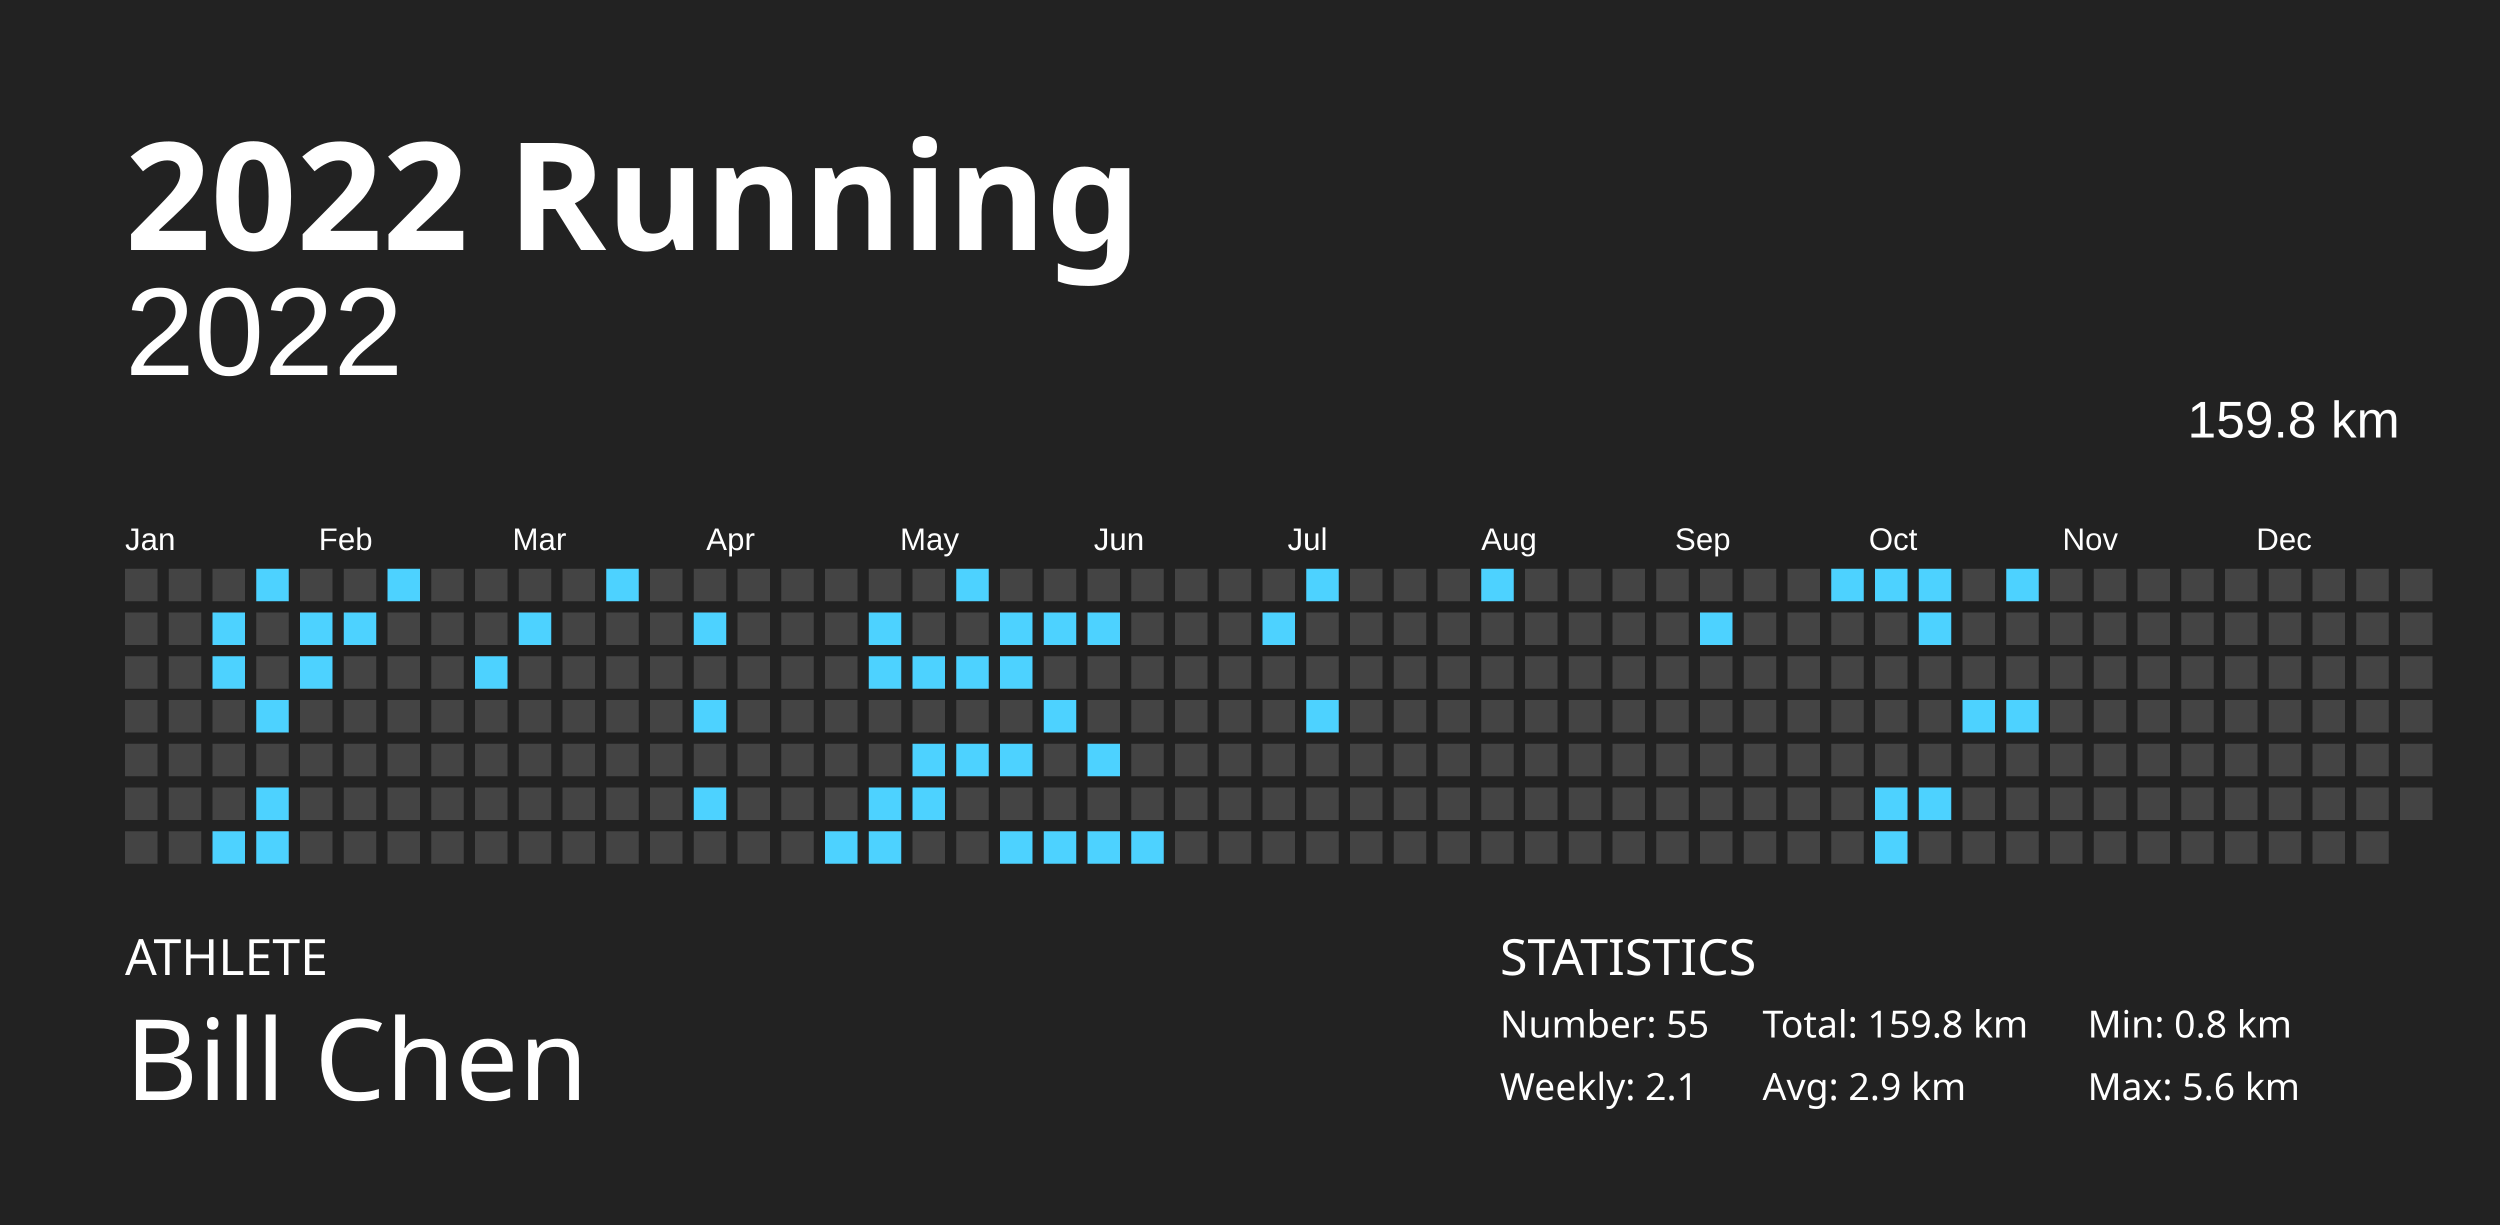
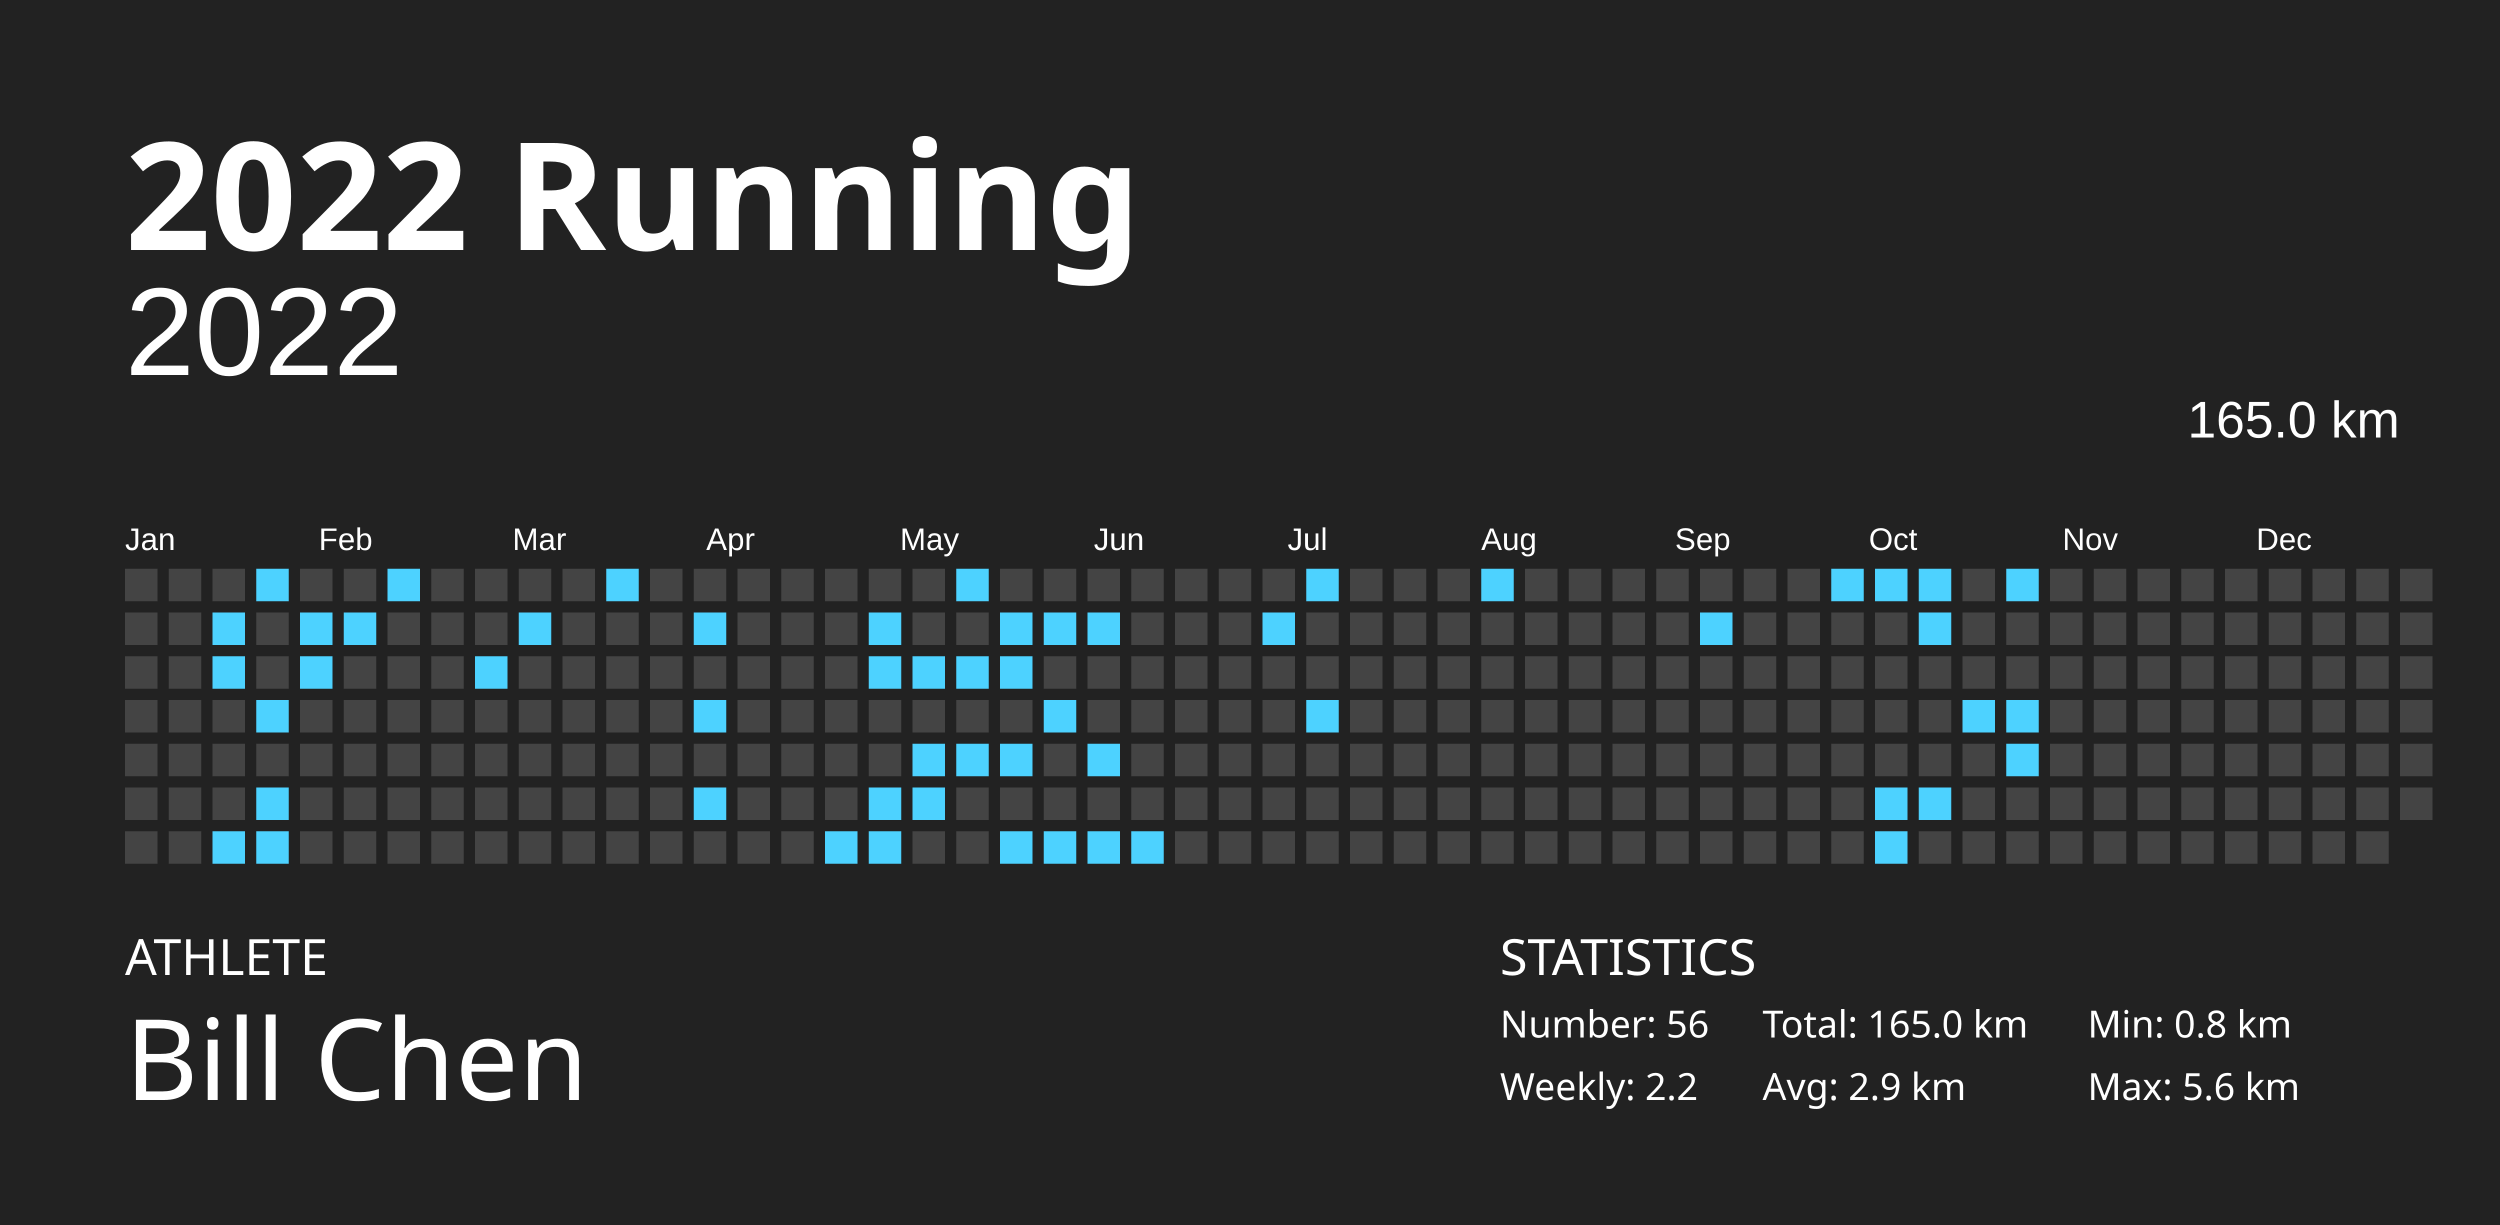
<svg xmlns="http://www.w3.org/2000/svg" baseProfile="full" height="98mm" version="1.1" viewBox="0,0,200,98" width="200mm">
  <defs />
  <rect fill="#222222" height="98" width="200" x="0" y="0" />
  <text fill="#FFFFFF" style="font-size:12px; font-family:Futura; font-weight:bold;" x="10" y="20">2022 Running</text>
  <text fill="#FFFFFF" style="font-size:4px; font-family:Futura" x="10" y="78">ATHLETE</text>
  <text fill="#FFFFFF" style="font-size:9px; font-family:Futura" x="10" y="88">Bill Chen</text>
  <text fill="#FFFFFF" style="font-size:4px; font-family:Futura" x="120" y="78">STATISTICS</text>
-   <text fill="#FFFFFF" style="font-size:3px; font-family:Futura" x="120" y="83">Number: 55</text>
-   <text fill="#FFFFFF" style="font-size:3px; font-family:Futura" x="120" y="88">Weekly: 2.1</text>
-   <text fill="#FFFFFF" style="font-size:3px; font-family:Futura" x="141" y="83">Total: 159.8 km</text>
+   <text fill="#FFFFFF" style="font-size:3px; font-family:Futura" x="120" y="83">Number: 56</text>
+   <text fill="#FFFFFF" style="font-size:3px; font-family:Futura" x="120" y="88">Weekly: 2.2</text>
+   <text fill="#FFFFFF" style="font-size:3px; font-family:Futura" x="141" y="83">Total: 165.0 km</text>
  <text fill="#FFFFFF" style="font-size:3px; font-family:Futura" x="141" y="88">Avg: 2.9 km</text>
  <text fill="#FFFFFF" style="font-size:3px; font-family:Futura" x="167" y="83">Min: 0.8 km</text>
  <text fill="#FFFFFF" style="font-size:3px; font-family:Futura" x="167" y="88">Max: 5.6 km</text>
  <text alignment-baseline="hanging" fill="#FFFFFF" style="font-size:10.0px; font-family:Arial;" x="10" y="30">2022</text>
-   <text alignment-baseline="hanging" fill="#FFFFFF" style="font-size:4.125px; font-family:Arial;" x="175" y="35">159.8 km</text>
+   <text alignment-baseline="hanging" fill="#FFFFFF" style="font-size:4.125px; font-family:Arial;" x="175" y="35">165.0 km</text>
  <text fill="#FFFFFF" style="font-size:2.5px; font-family:Arial" x="10.0" y="44">Jan</text>
  <text fill="#FFFFFF" style="font-size:2.5px; font-family:Arial" x="25.5" y="44">Feb</text>
  <text fill="#FFFFFF" style="font-size:2.5px; font-family:Arial" x="41.0" y="44">Mar</text>
  <text fill="#FFFFFF" style="font-size:2.5px; font-family:Arial" x="56.5" y="44">Apr</text>
  <text fill="#FFFFFF" style="font-size:2.5px; font-family:Arial" x="72.0" y="44">May</text>
  <text fill="#FFFFFF" style="font-size:2.5px; font-family:Arial" x="87.5" y="44">Jun</text>
  <text fill="#FFFFFF" style="font-size:2.5px; font-family:Arial" x="103.0" y="44">Jul</text>
  <text fill="#FFFFFF" style="font-size:2.5px; font-family:Arial" x="118.5" y="44">Aug</text>
  <text fill="#FFFFFF" style="font-size:2.5px; font-family:Arial" x="134.0" y="44">Sep</text>
  <text fill="#FFFFFF" style="font-size:2.5px; font-family:Arial" x="149.5" y="44">Oct</text>
  <text fill="#FFFFFF" style="font-size:2.5px; font-family:Arial" x="165.0" y="44">Nov</text>
  <text fill="#FFFFFF" style="font-size:2.5px; font-family:Arial" x="180.5" y="44">Dec</text>
  <rect fill="#444444" height="2.6" width="2.6" x="10.0" y="45.5" />
  <rect fill="#444444" height="2.6" width="2.6" x="10.0" y="49.0" />
  <rect fill="#444444" height="2.6" width="2.6" x="10.0" y="52.5" />
  <rect fill="#444444" height="2.6" width="2.6" x="10.0" y="56.0" />
  <rect fill="#444444" height="2.6" width="2.6" x="10.0" y="59.5" />
  <rect fill="#444444" height="2.6" width="2.6" x="10.0" y="63.0" />
  <rect fill="#444444" height="2.6" width="2.6" x="10.0" y="66.5" />
  <rect fill="#444444" height="2.6" width="2.6" x="13.5" y="45.5" />
  <rect fill="#444444" height="2.6" width="2.6" x="13.5" y="49.0" />
  <rect fill="#444444" height="2.6" width="2.6" x="13.5" y="52.5" />
  <rect fill="#444444" height="2.6" width="2.6" x="13.5" y="56.0" />
  <rect fill="#444444" height="2.6" width="2.6" x="13.5" y="59.5" />
  <rect fill="#444444" height="2.6" width="2.6" x="13.5" y="63.0" />
  <rect fill="#444444" height="2.6" width="2.6" x="13.5" y="66.5" />
  <rect fill="#444444" height="2.6" width="2.6" x="17.0" y="45.5" />
  <rect fill="#4dd2ff" height="2.6" width="2.6" x="17.0" y="49.0" />
  <rect fill="#4dd2ff" height="2.6" width="2.6" x="17.0" y="52.5" />
  <rect fill="#444444" height="2.6" width="2.6" x="17.0" y="56.0" />
  <rect fill="#444444" height="2.6" width="2.6" x="17.0" y="59.5" />
  <rect fill="#444444" height="2.6" width="2.6" x="17.0" y="63.0" />
  <rect fill="#4dd2ff" height="2.6" width="2.6" x="17.0" y="66.5" />
  <rect fill="#4dd2ff" height="2.6" width="2.6" x="20.5" y="45.5" />
  <rect fill="#444444" height="2.6" width="2.6" x="20.5" y="49.0" />
  <rect fill="#444444" height="2.6" width="2.6" x="20.5" y="52.5" />
  <rect fill="#4dd2ff" height="2.6" width="2.6" x="20.5" y="56.0" />
  <rect fill="#444444" height="2.6" width="2.6" x="20.5" y="59.5" />
  <rect fill="#4dd2ff" height="2.6" width="2.6" x="20.5" y="63.0" />
  <rect fill="#4dd2ff" height="2.6" width="2.6" x="20.5" y="66.5" />
  <rect fill="#444444" height="2.6" width="2.6" x="24.0" y="45.5" />
  <rect fill="#4dd2ff" height="2.6" width="2.6" x="24.0" y="49.0" />
  <rect fill="#4dd2ff" height="2.6" width="2.6" x="24.0" y="52.5" />
  <rect fill="#444444" height="2.6" width="2.6" x="24.0" y="56.0" />
  <rect fill="#444444" height="2.6" width="2.6" x="24.0" y="59.5" />
  <rect fill="#444444" height="2.6" width="2.6" x="24.0" y="63.0" />
  <rect fill="#444444" height="2.6" width="2.6" x="24.0" y="66.5" />
  <rect fill="#444444" height="2.6" width="2.6" x="27.5" y="45.5" />
  <rect fill="#4dd2ff" height="2.6" width="2.6" x="27.5" y="49.0" />
  <rect fill="#444444" height="2.6" width="2.6" x="27.5" y="52.5" />
  <rect fill="#444444" height="2.6" width="2.6" x="27.5" y="56.0" />
  <rect fill="#444444" height="2.6" width="2.6" x="27.5" y="59.5" />
  <rect fill="#444444" height="2.6" width="2.6" x="27.5" y="63.0" />
  <rect fill="#444444" height="2.6" width="2.6" x="27.5" y="66.5" />
  <rect fill="#4dd2ff" height="2.6" width="2.6" x="31.0" y="45.5" />
  <rect fill="#444444" height="2.6" width="2.6" x="31.0" y="49.0" />
  <rect fill="#444444" height="2.6" width="2.6" x="31.0" y="52.5" />
  <rect fill="#444444" height="2.6" width="2.6" x="31.0" y="56.0" />
  <rect fill="#444444" height="2.6" width="2.6" x="31.0" y="59.5" />
  <rect fill="#444444" height="2.6" width="2.6" x="31.0" y="63.0" />
  <rect fill="#444444" height="2.6" width="2.6" x="31.0" y="66.5" />
  <rect fill="#444444" height="2.6" width="2.6" x="34.5" y="45.5" />
  <rect fill="#444444" height="2.6" width="2.6" x="34.5" y="49.0" />
  <rect fill="#444444" height="2.6" width="2.6" x="34.5" y="52.5" />
  <rect fill="#444444" height="2.6" width="2.6" x="34.5" y="56.0" />
  <rect fill="#444444" height="2.6" width="2.6" x="34.5" y="59.5" />
  <rect fill="#444444" height="2.6" width="2.6" x="34.5" y="63.0" />
  <rect fill="#444444" height="2.6" width="2.6" x="34.5" y="66.5" />
  <rect fill="#444444" height="2.6" width="2.6" x="38.0" y="45.5" />
  <rect fill="#444444" height="2.6" width="2.6" x="38.0" y="49.0" />
  <rect fill="#4dd2ff" height="2.6" width="2.6" x="38.0" y="52.5" />
  <rect fill="#444444" height="2.6" width="2.6" x="38.0" y="56.0" />
  <rect fill="#444444" height="2.6" width="2.6" x="38.0" y="59.5" />
  <rect fill="#444444" height="2.6" width="2.6" x="38.0" y="63.0" />
  <rect fill="#444444" height="2.6" width="2.6" x="38.0" y="66.5" />
  <rect fill="#444444" height="2.6" width="2.6" x="41.5" y="45.5" />
  <rect fill="#4dd2ff" height="2.6" width="2.6" x="41.5" y="49.0" />
  <rect fill="#444444" height="2.6" width="2.6" x="41.5" y="52.5" />
  <rect fill="#444444" height="2.6" width="2.6" x="41.5" y="56.0" />
  <rect fill="#444444" height="2.6" width="2.6" x="41.5" y="59.5" />
  <rect fill="#444444" height="2.6" width="2.6" x="41.5" y="63.0" />
  <rect fill="#444444" height="2.6" width="2.6" x="41.5" y="66.5" />
  <rect fill="#444444" height="2.6" width="2.6" x="45.0" y="45.5" />
  <rect fill="#444444" height="2.6" width="2.6" x="45.0" y="49.0" />
  <rect fill="#444444" height="2.6" width="2.6" x="45.0" y="52.5" />
  <rect fill="#444444" height="2.6" width="2.6" x="45.0" y="56.0" />
  <rect fill="#444444" height="2.6" width="2.6" x="45.0" y="59.5" />
  <rect fill="#444444" height="2.6" width="2.6" x="45.0" y="63.0" />
  <rect fill="#444444" height="2.6" width="2.6" x="45.0" y="66.5" />
  <rect fill="#4dd2ff" height="2.6" width="2.6" x="48.5" y="45.5" />
  <rect fill="#444444" height="2.6" width="2.6" x="48.5" y="49.0" />
  <rect fill="#444444" height="2.6" width="2.6" x="48.5" y="52.5" />
  <rect fill="#444444" height="2.6" width="2.6" x="48.5" y="56.0" />
  <rect fill="#444444" height="2.6" width="2.6" x="48.5" y="59.5" />
  <rect fill="#444444" height="2.6" width="2.6" x="48.5" y="63.0" />
  <rect fill="#444444" height="2.6" width="2.6" x="48.5" y="66.5" />
  <rect fill="#444444" height="2.6" width="2.6" x="52.0" y="45.5" />
  <rect fill="#444444" height="2.6" width="2.6" x="52.0" y="49.0" />
  <rect fill="#444444" height="2.6" width="2.6" x="52.0" y="52.5" />
  <rect fill="#444444" height="2.6" width="2.6" x="52.0" y="56.0" />
  <rect fill="#444444" height="2.6" width="2.6" x="52.0" y="59.5" />
  <rect fill="#444444" height="2.6" width="2.6" x="52.0" y="63.0" />
  <rect fill="#444444" height="2.6" width="2.6" x="52.0" y="66.5" />
  <rect fill="#444444" height="2.6" width="2.6" x="55.5" y="45.5" />
  <rect fill="#4dd2ff" height="2.6" width="2.6" x="55.5" y="49.0" />
  <rect fill="#444444" height="2.6" width="2.6" x="55.5" y="52.5" />
  <rect fill="#4dd2ff" height="2.6" width="2.6" x="55.5" y="56.0" />
  <rect fill="#444444" height="2.6" width="2.6" x="55.5" y="59.5" />
  <rect fill="#4dd2ff" height="2.6" width="2.6" x="55.5" y="63.0" />
  <rect fill="#444444" height="2.6" width="2.6" x="55.5" y="66.5" />
  <rect fill="#444444" height="2.6" width="2.6" x="59.0" y="45.5" />
  <rect fill="#444444" height="2.6" width="2.6" x="59.0" y="49.0" />
  <rect fill="#444444" height="2.6" width="2.6" x="59.0" y="52.5" />
  <rect fill="#444444" height="2.6" width="2.6" x="59.0" y="56.0" />
  <rect fill="#444444" height="2.6" width="2.6" x="59.0" y="59.5" />
  <rect fill="#444444" height="2.6" width="2.6" x="59.0" y="63.0" />
  <rect fill="#444444" height="2.6" width="2.6" x="59.0" y="66.5" />
  <rect fill="#444444" height="2.6" width="2.6" x="62.5" y="45.5" />
  <rect fill="#444444" height="2.6" width="2.6" x="62.5" y="49.0" />
  <rect fill="#444444" height="2.6" width="2.6" x="62.5" y="52.5" />
  <rect fill="#444444" height="2.6" width="2.6" x="62.5" y="56.0" />
  <rect fill="#444444" height="2.6" width="2.6" x="62.5" y="59.5" />
  <rect fill="#444444" height="2.6" width="2.6" x="62.5" y="63.0" />
  <rect fill="#444444" height="2.6" width="2.6" x="62.5" y="66.5" />
  <rect fill="#444444" height="2.6" width="2.6" x="66.0" y="45.5" />
  <rect fill="#444444" height="2.6" width="2.6" x="66.0" y="49.0" />
  <rect fill="#444444" height="2.6" width="2.6" x="66.0" y="52.5" />
  <rect fill="#444444" height="2.6" width="2.6" x="66.0" y="56.0" />
  <rect fill="#444444" height="2.6" width="2.6" x="66.0" y="59.5" />
  <rect fill="#444444" height="2.6" width="2.6" x="66.0" y="63.0" />
  <rect fill="#4dd2ff" height="2.6" width="2.6" x="66.0" y="66.5" />
  <rect fill="#444444" height="2.6" width="2.6" x="69.5" y="45.5" />
  <rect fill="#4dd2ff" height="2.6" width="2.6" x="69.5" y="49.0" />
  <rect fill="#4dd2ff" height="2.6" width="2.6" x="69.5" y="52.5" />
  <rect fill="#444444" height="2.6" width="2.6" x="69.5" y="56.0" />
  <rect fill="#444444" height="2.6" width="2.6" x="69.5" y="59.5" />
  <rect fill="#4dd2ff" height="2.6" width="2.6" x="69.5" y="63.0" />
  <rect fill="#4dd2ff" height="2.6" width="2.6" x="69.5" y="66.5" />
  <rect fill="#444444" height="2.6" width="2.6" x="73.0" y="45.5" />
  <rect fill="#444444" height="2.6" width="2.6" x="73.0" y="49.0" />
  <rect fill="#4dd2ff" height="2.6" width="2.6" x="73.0" y="52.5" />
  <rect fill="#444444" height="2.6" width="2.6" x="73.0" y="56.0" />
  <rect fill="#4dd2ff" height="2.6" width="2.6" x="73.0" y="59.5" />
  <rect fill="#4dd2ff" height="2.6" width="2.6" x="73.0" y="63.0" />
  <rect fill="#444444" height="2.6" width="2.6" x="73.0" y="66.5" />
  <rect fill="#4dd2ff" height="2.6" width="2.6" x="76.5" y="45.5" />
  <rect fill="#444444" height="2.6" width="2.6" x="76.5" y="49.0" />
  <rect fill="#4dd2ff" height="2.6" width="2.6" x="76.5" y="52.5" />
  <rect fill="#444444" height="2.6" width="2.6" x="76.5" y="56.0" />
  <rect fill="#4dd2ff" height="2.6" width="2.6" x="76.5" y="59.5" />
  <rect fill="#444444" height="2.6" width="2.6" x="76.5" y="63.0" />
  <rect fill="#444444" height="2.6" width="2.6" x="76.5" y="66.5" />
  <rect fill="#444444" height="2.6" width="2.6" x="80.0" y="45.5" />
  <rect fill="#4dd2ff" height="2.6" width="2.6" x="80.0" y="49.0" />
  <rect fill="#4dd2ff" height="2.6" width="2.6" x="80.0" y="52.5" />
  <rect fill="#444444" height="2.6" width="2.6" x="80.0" y="56.0" />
  <rect fill="#4dd2ff" height="2.6" width="2.6" x="80.0" y="59.5" />
  <rect fill="#444444" height="2.6" width="2.6" x="80.0" y="63.0" />
  <rect fill="#4dd2ff" height="2.6" width="2.6" x="80.0" y="66.5" />
  <rect fill="#444444" height="2.6" width="2.6" x="83.5" y="45.5" />
  <rect fill="#4dd2ff" height="2.6" width="2.6" x="83.5" y="49.0" />
  <rect fill="#444444" height="2.6" width="2.6" x="83.5" y="52.5" />
  <rect fill="#4dd2ff" height="2.6" width="2.6" x="83.5" y="56.0" />
  <rect fill="#444444" height="2.6" width="2.6" x="83.5" y="59.5" />
  <rect fill="#444444" height="2.6" width="2.6" x="83.5" y="63.0" />
  <rect fill="#4dd2ff" height="2.6" width="2.6" x="83.5" y="66.5" />
  <rect fill="#444444" height="2.6" width="2.6" x="87.0" y="45.5" />
  <rect fill="#4dd2ff" height="2.6" width="2.6" x="87.0" y="49.0" />
  <rect fill="#444444" height="2.6" width="2.6" x="87.0" y="52.5" />
  <rect fill="#444444" height="2.6" width="2.6" x="87.0" y="56.0" />
  <rect fill="#4dd2ff" height="2.6" width="2.6" x="87.0" y="59.5" />
  <rect fill="#444444" height="2.6" width="2.6" x="87.0" y="63.0" />
  <rect fill="#4dd2ff" height="2.6" width="2.6" x="87.0" y="66.5" />
  <rect fill="#444444" height="2.6" width="2.6" x="90.5" y="45.5" />
  <rect fill="#444444" height="2.6" width="2.6" x="90.5" y="49.0" />
  <rect fill="#444444" height="2.6" width="2.6" x="90.5" y="52.5" />
  <rect fill="#444444" height="2.6" width="2.6" x="90.5" y="56.0" />
  <rect fill="#444444" height="2.6" width="2.6" x="90.5" y="59.5" />
  <rect fill="#444444" height="2.6" width="2.6" x="90.5" y="63.0" />
  <rect fill="#4dd2ff" height="2.6" width="2.6" x="90.5" y="66.5" />
  <rect fill="#444444" height="2.6" width="2.6" x="94.0" y="45.5" />
  <rect fill="#444444" height="2.6" width="2.6" x="94.0" y="49.0" />
  <rect fill="#444444" height="2.6" width="2.6" x="94.0" y="52.5" />
  <rect fill="#444444" height="2.6" width="2.6" x="94.0" y="56.0" />
  <rect fill="#444444" height="2.6" width="2.6" x="94.0" y="59.5" />
  <rect fill="#444444" height="2.6" width="2.6" x="94.0" y="63.0" />
  <rect fill="#444444" height="2.6" width="2.6" x="94.0" y="66.5" />
  <rect fill="#444444" height="2.6" width="2.6" x="97.5" y="45.5" />
  <rect fill="#444444" height="2.6" width="2.6" x="97.5" y="49.0" />
  <rect fill="#444444" height="2.6" width="2.6" x="97.5" y="52.5" />
  <rect fill="#444444" height="2.6" width="2.6" x="97.5" y="56.0" />
  <rect fill="#444444" height="2.6" width="2.6" x="97.5" y="59.5" />
  <rect fill="#444444" height="2.6" width="2.6" x="97.5" y="63.0" />
  <rect fill="#444444" height="2.6" width="2.6" x="97.5" y="66.5" />
  <rect fill="#444444" height="2.6" width="2.6" x="101.0" y="45.5" />
  <rect fill="#4dd2ff" height="2.6" width="2.6" x="101.0" y="49.0" />
  <rect fill="#444444" height="2.6" width="2.6" x="101.0" y="52.5" />
  <rect fill="#444444" height="2.6" width="2.6" x="101.0" y="56.0" />
  <rect fill="#444444" height="2.6" width="2.6" x="101.0" y="59.5" />
  <rect fill="#444444" height="2.6" width="2.6" x="101.0" y="63.0" />
  <rect fill="#444444" height="2.6" width="2.6" x="101.0" y="66.5" />
  <rect fill="#4dd2ff" height="2.6" width="2.6" x="104.5" y="45.5" />
  <rect fill="#444444" height="2.6" width="2.6" x="104.5" y="49.0" />
  <rect fill="#444444" height="2.6" width="2.6" x="104.5" y="52.5" />
  <rect fill="#4dd2ff" height="2.6" width="2.6" x="104.5" y="56.0" />
  <rect fill="#444444" height="2.6" width="2.6" x="104.5" y="59.5" />
  <rect fill="#444444" height="2.6" width="2.6" x="104.5" y="63.0" />
  <rect fill="#444444" height="2.6" width="2.6" x="104.5" y="66.5" />
  <rect fill="#444444" height="2.6" width="2.6" x="108.0" y="45.5" />
  <rect fill="#444444" height="2.6" width="2.6" x="108.0" y="49.0" />
  <rect fill="#444444" height="2.6" width="2.6" x="108.0" y="52.5" />
  <rect fill="#444444" height="2.6" width="2.6" x="108.0" y="56.0" />
  <rect fill="#444444" height="2.6" width="2.6" x="108.0" y="59.5" />
  <rect fill="#444444" height="2.6" width="2.6" x="108.0" y="63.0" />
  <rect fill="#444444" height="2.6" width="2.6" x="108.0" y="66.5" />
  <rect fill="#444444" height="2.6" width="2.6" x="111.5" y="45.5" />
  <rect fill="#444444" height="2.6" width="2.6" x="111.5" y="49.0" />
  <rect fill="#444444" height="2.6" width="2.6" x="111.5" y="52.5" />
  <rect fill="#444444" height="2.6" width="2.6" x="111.5" y="56.0" />
  <rect fill="#444444" height="2.6" width="2.6" x="111.5" y="59.5" />
  <rect fill="#444444" height="2.6" width="2.6" x="111.5" y="63.0" />
  <rect fill="#444444" height="2.6" width="2.6" x="111.5" y="66.5" />
  <rect fill="#444444" height="2.6" width="2.6" x="115.0" y="45.5" />
  <rect fill="#444444" height="2.6" width="2.6" x="115.0" y="49.0" />
  <rect fill="#444444" height="2.6" width="2.6" x="115.0" y="52.5" />
  <rect fill="#444444" height="2.6" width="2.6" x="115.0" y="56.0" />
  <rect fill="#444444" height="2.6" width="2.6" x="115.0" y="59.5" />
  <rect fill="#444444" height="2.6" width="2.6" x="115.0" y="63.0" />
  <rect fill="#444444" height="2.6" width="2.6" x="115.0" y="66.5" />
  <rect fill="#4dd2ff" height="2.6" width="2.6" x="118.5" y="45.5" />
  <rect fill="#444444" height="2.6" width="2.6" x="118.5" y="49.0" />
  <rect fill="#444444" height="2.6" width="2.6" x="118.5" y="52.5" />
  <rect fill="#444444" height="2.6" width="2.6" x="118.5" y="56.0" />
  <rect fill="#444444" height="2.6" width="2.6" x="118.5" y="59.5" />
  <rect fill="#444444" height="2.6" width="2.6" x="118.5" y="63.0" />
  <rect fill="#444444" height="2.6" width="2.6" x="118.5" y="66.5" />
  <rect fill="#444444" height="2.6" width="2.6" x="122.0" y="45.5" />
  <rect fill="#444444" height="2.6" width="2.6" x="122.0" y="49.0" />
  <rect fill="#444444" height="2.6" width="2.6" x="122.0" y="52.5" />
  <rect fill="#444444" height="2.6" width="2.6" x="122.0" y="56.0" />
  <rect fill="#444444" height="2.6" width="2.6" x="122.0" y="59.5" />
  <rect fill="#444444" height="2.6" width="2.6" x="122.0" y="63.0" />
  <rect fill="#444444" height="2.6" width="2.6" x="122.0" y="66.5" />
  <rect fill="#444444" height="2.6" width="2.6" x="125.5" y="45.5" />
  <rect fill="#444444" height="2.6" width="2.6" x="125.5" y="49.0" />
  <rect fill="#444444" height="2.6" width="2.6" x="125.5" y="52.5" />
  <rect fill="#444444" height="2.6" width="2.6" x="125.5" y="56.0" />
  <rect fill="#444444" height="2.6" width="2.6" x="125.5" y="59.5" />
  <rect fill="#444444" height="2.6" width="2.6" x="125.5" y="63.0" />
  <rect fill="#444444" height="2.6" width="2.6" x="125.5" y="66.5" />
  <rect fill="#444444" height="2.6" width="2.6" x="129.0" y="45.5" />
  <rect fill="#444444" height="2.6" width="2.6" x="129.0" y="49.0" />
  <rect fill="#444444" height="2.6" width="2.6" x="129.0" y="52.5" />
  <rect fill="#444444" height="2.6" width="2.6" x="129.0" y="56.0" />
  <rect fill="#444444" height="2.6" width="2.6" x="129.0" y="59.5" />
  <rect fill="#444444" height="2.6" width="2.6" x="129.0" y="63.0" />
  <rect fill="#444444" height="2.6" width="2.6" x="129.0" y="66.5" />
  <rect fill="#444444" height="2.6" width="2.6" x="132.5" y="45.5" />
  <rect fill="#444444" height="2.6" width="2.6" x="132.5" y="49.0" />
  <rect fill="#444444" height="2.6" width="2.6" x="132.5" y="52.5" />
  <rect fill="#444444" height="2.6" width="2.6" x="132.5" y="56.0" />
  <rect fill="#444444" height="2.6" width="2.6" x="132.5" y="59.5" />
  <rect fill="#444444" height="2.6" width="2.6" x="132.5" y="63.0" />
  <rect fill="#444444" height="2.6" width="2.6" x="132.5" y="66.5" />
  <rect fill="#444444" height="2.6" width="2.6" x="136.0" y="45.5" />
  <rect fill="#4dd2ff" height="2.6" width="2.6" x="136.0" y="49.0" />
  <rect fill="#444444" height="2.6" width="2.6" x="136.0" y="52.5" />
  <rect fill="#444444" height="2.6" width="2.6" x="136.0" y="56.0" />
  <rect fill="#444444" height="2.6" width="2.6" x="136.0" y="59.5" />
  <rect fill="#444444" height="2.6" width="2.6" x="136.0" y="63.0" />
  <rect fill="#444444" height="2.6" width="2.6" x="136.0" y="66.5" />
  <rect fill="#444444" height="2.6" width="2.6" x="139.5" y="45.5" />
  <rect fill="#444444" height="2.6" width="2.6" x="139.5" y="49.0" />
  <rect fill="#444444" height="2.6" width="2.6" x="139.5" y="52.5" />
  <rect fill="#444444" height="2.6" width="2.6" x="139.5" y="56.0" />
  <rect fill="#444444" height="2.6" width="2.6" x="139.5" y="59.5" />
  <rect fill="#444444" height="2.6" width="2.6" x="139.5" y="63.0" />
  <rect fill="#444444" height="2.6" width="2.6" x="139.5" y="66.5" />
  <rect fill="#444444" height="2.6" width="2.6" x="143.0" y="45.5" />
  <rect fill="#444444" height="2.6" width="2.6" x="143.0" y="49.0" />
  <rect fill="#444444" height="2.6" width="2.6" x="143.0" y="52.5" />
  <rect fill="#444444" height="2.6" width="2.6" x="143.0" y="56.0" />
  <rect fill="#444444" height="2.6" width="2.6" x="143.0" y="59.5" />
  <rect fill="#444444" height="2.6" width="2.6" x="143.0" y="63.0" />
  <rect fill="#444444" height="2.6" width="2.6" x="143.0" y="66.5" />
  <rect fill="#4dd2ff" height="2.6" width="2.6" x="146.5" y="45.5" />
  <rect fill="#444444" height="2.6" width="2.6" x="146.5" y="49.0" />
  <rect fill="#444444" height="2.6" width="2.6" x="146.5" y="52.5" />
  <rect fill="#444444" height="2.6" width="2.6" x="146.5" y="56.0" />
  <rect fill="#444444" height="2.6" width="2.6" x="146.5" y="59.5" />
  <rect fill="#444444" height="2.6" width="2.6" x="146.5" y="63.0" />
  <rect fill="#444444" height="2.6" width="2.6" x="146.5" y="66.5" />
  <rect fill="#4dd2ff" height="2.6" width="2.6" x="150.0" y="45.5" />
  <rect fill="#444444" height="2.6" width="2.6" x="150.0" y="49.0" />
  <rect fill="#444444" height="2.6" width="2.6" x="150.0" y="52.5" />
  <rect fill="#444444" height="2.6" width="2.6" x="150.0" y="56.0" />
  <rect fill="#444444" height="2.6" width="2.6" x="150.0" y="59.5" />
  <rect fill="#4dd2ff" height="2.6" width="2.6" x="150.0" y="63.0" />
  <rect fill="#4dd2ff" height="2.6" width="2.6" x="150.0" y="66.5" />
  <rect fill="#4dd2ff" height="2.6" width="2.6" x="153.5" y="45.5" />
  <rect fill="#4dd2ff" height="2.6" width="2.6" x="153.5" y="49.0" />
  <rect fill="#444444" height="2.6" width="2.6" x="153.5" y="52.5" />
  <rect fill="#444444" height="2.6" width="2.6" x="153.5" y="56.0" />
  <rect fill="#444444" height="2.6" width="2.6" x="153.5" y="59.5" />
  <rect fill="#4dd2ff" height="2.6" width="2.6" x="153.5" y="63.0" />
  <rect fill="#444444" height="2.6" width="2.6" x="153.5" y="66.5" />
  <rect fill="#444444" height="2.6" width="2.6" x="157.0" y="45.5" />
  <rect fill="#444444" height="2.6" width="2.6" x="157.0" y="49.0" />
  <rect fill="#444444" height="2.6" width="2.6" x="157.0" y="52.5" />
  <rect fill="#4dd2ff" height="2.6" width="2.6" x="157.0" y="56.0" />
  <rect fill="#444444" height="2.6" width="2.6" x="157.0" y="59.5" />
  <rect fill="#444444" height="2.6" width="2.6" x="157.0" y="63.0" />
  <rect fill="#444444" height="2.6" width="2.6" x="157.0" y="66.5" />
  <rect fill="#4dd2ff" height="2.6" width="2.6" x="160.5" y="45.5" />
  <rect fill="#444444" height="2.6" width="2.6" x="160.5" y="49.0" />
  <rect fill="#444444" height="2.6" width="2.6" x="160.5" y="52.5" />
  <rect fill="#4dd2ff" height="2.6" width="2.6" x="160.5" y="56.0" />
-   <rect fill="#444444" height="2.6" width="2.6" x="160.5" y="59.5" />
+   <rect fill="#4dd2ff" height="2.6" width="2.6" x="160.5" y="59.5" />
  <rect fill="#444444" height="2.6" width="2.6" x="160.5" y="63.0" />
  <rect fill="#444444" height="2.6" width="2.6" x="160.5" y="66.5" />
  <rect fill="#444444" height="2.6" width="2.6" x="164.0" y="45.5" />
  <rect fill="#444444" height="2.6" width="2.6" x="164.0" y="49.0" />
  <rect fill="#444444" height="2.6" width="2.6" x="164.0" y="52.5" />
  <rect fill="#444444" height="2.6" width="2.6" x="164.0" y="56.0" />
  <rect fill="#444444" height="2.6" width="2.6" x="164.0" y="59.5" />
  <rect fill="#444444" height="2.6" width="2.6" x="164.0" y="63.0" />
  <rect fill="#444444" height="2.6" width="2.6" x="164.0" y="66.5" />
  <rect fill="#444444" height="2.6" width="2.6" x="167.5" y="45.5" />
  <rect fill="#444444" height="2.6" width="2.6" x="167.5" y="49.0" />
  <rect fill="#444444" height="2.6" width="2.6" x="167.5" y="52.5" />
  <rect fill="#444444" height="2.6" width="2.6" x="167.5" y="56.0" />
  <rect fill="#444444" height="2.6" width="2.6" x="167.5" y="59.5" />
  <rect fill="#444444" height="2.6" width="2.6" x="167.5" y="63.0" />
  <rect fill="#444444" height="2.6" width="2.6" x="167.5" y="66.5" />
  <rect fill="#444444" height="2.6" width="2.6" x="171.0" y="45.5" />
  <rect fill="#444444" height="2.6" width="2.6" x="171.0" y="49.0" />
  <rect fill="#444444" height="2.6" width="2.6" x="171.0" y="52.5" />
  <rect fill="#444444" height="2.6" width="2.6" x="171.0" y="56.0" />
  <rect fill="#444444" height="2.6" width="2.6" x="171.0" y="59.5" />
  <rect fill="#444444" height="2.6" width="2.6" x="171.0" y="63.0" />
  <rect fill="#444444" height="2.6" width="2.6" x="171.0" y="66.5" />
  <rect fill="#444444" height="2.6" width="2.6" x="174.5" y="45.5" />
  <rect fill="#444444" height="2.6" width="2.6" x="174.5" y="49.0" />
  <rect fill="#444444" height="2.6" width="2.6" x="174.5" y="52.5" />
  <rect fill="#444444" height="2.6" width="2.6" x="174.5" y="56.0" />
  <rect fill="#444444" height="2.6" width="2.6" x="174.5" y="59.5" />
  <rect fill="#444444" height="2.6" width="2.6" x="174.5" y="63.0" />
  <rect fill="#444444" height="2.6" width="2.6" x="174.5" y="66.5" />
  <rect fill="#444444" height="2.6" width="2.6" x="178.0" y="45.5" />
  <rect fill="#444444" height="2.6" width="2.6" x="178.0" y="49.0" />
  <rect fill="#444444" height="2.6" width="2.6" x="178.0" y="52.5" />
  <rect fill="#444444" height="2.6" width="2.6" x="178.0" y="56.0" />
  <rect fill="#444444" height="2.6" width="2.6" x="178.0" y="59.5" />
  <rect fill="#444444" height="2.6" width="2.6" x="178.0" y="63.0" />
  <rect fill="#444444" height="2.6" width="2.6" x="178.0" y="66.5" />
  <rect fill="#444444" height="2.6" width="2.6" x="181.5" y="45.5" />
  <rect fill="#444444" height="2.6" width="2.6" x="181.5" y="49.0" />
  <rect fill="#444444" height="2.6" width="2.6" x="181.5" y="52.5" />
  <rect fill="#444444" height="2.6" width="2.6" x="181.5" y="56.0" />
  <rect fill="#444444" height="2.6" width="2.6" x="181.5" y="59.5" />
  <rect fill="#444444" height="2.6" width="2.6" x="181.5" y="63.0" />
  <rect fill="#444444" height="2.6" width="2.6" x="181.5" y="66.5" />
  <rect fill="#444444" height="2.6" width="2.6" x="185.0" y="45.5" />
  <rect fill="#444444" height="2.6" width="2.6" x="185.0" y="49.0" />
  <rect fill="#444444" height="2.6" width="2.6" x="185.0" y="52.5" />
  <rect fill="#444444" height="2.6" width="2.6" x="185.0" y="56.0" />
  <rect fill="#444444" height="2.6" width="2.6" x="185.0" y="59.5" />
  <rect fill="#444444" height="2.6" width="2.6" x="185.0" y="63.0" />
  <rect fill="#444444" height="2.6" width="2.6" x="185.0" y="66.5" />
  <rect fill="#444444" height="2.6" width="2.6" x="188.5" y="45.5" />
  <rect fill="#444444" height="2.6" width="2.6" x="188.5" y="49.0" />
  <rect fill="#444444" height="2.6" width="2.6" x="188.5" y="52.5" />
  <rect fill="#444444" height="2.6" width="2.6" x="188.5" y="56.0" />
  <rect fill="#444444" height="2.6" width="2.6" x="188.5" y="59.5" />
  <rect fill="#444444" height="2.6" width="2.6" x="188.5" y="63.0" />
  <rect fill="#444444" height="2.6" width="2.6" x="188.5" y="66.5" />
  <rect fill="#444444" height="2.6" width="2.6" x="192.0" y="45.5" />
  <rect fill="#444444" height="2.6" width="2.6" x="192.0" y="49.0" />
  <rect fill="#444444" height="2.6" width="2.6" x="192.0" y="52.5" />
  <rect fill="#444444" height="2.6" width="2.6" x="192.0" y="56.0" />
  <rect fill="#444444" height="2.6" width="2.6" x="192.0" y="59.5" />
  <rect fill="#444444" height="2.6" width="2.6" x="192.0" y="63.0" />
</svg>
